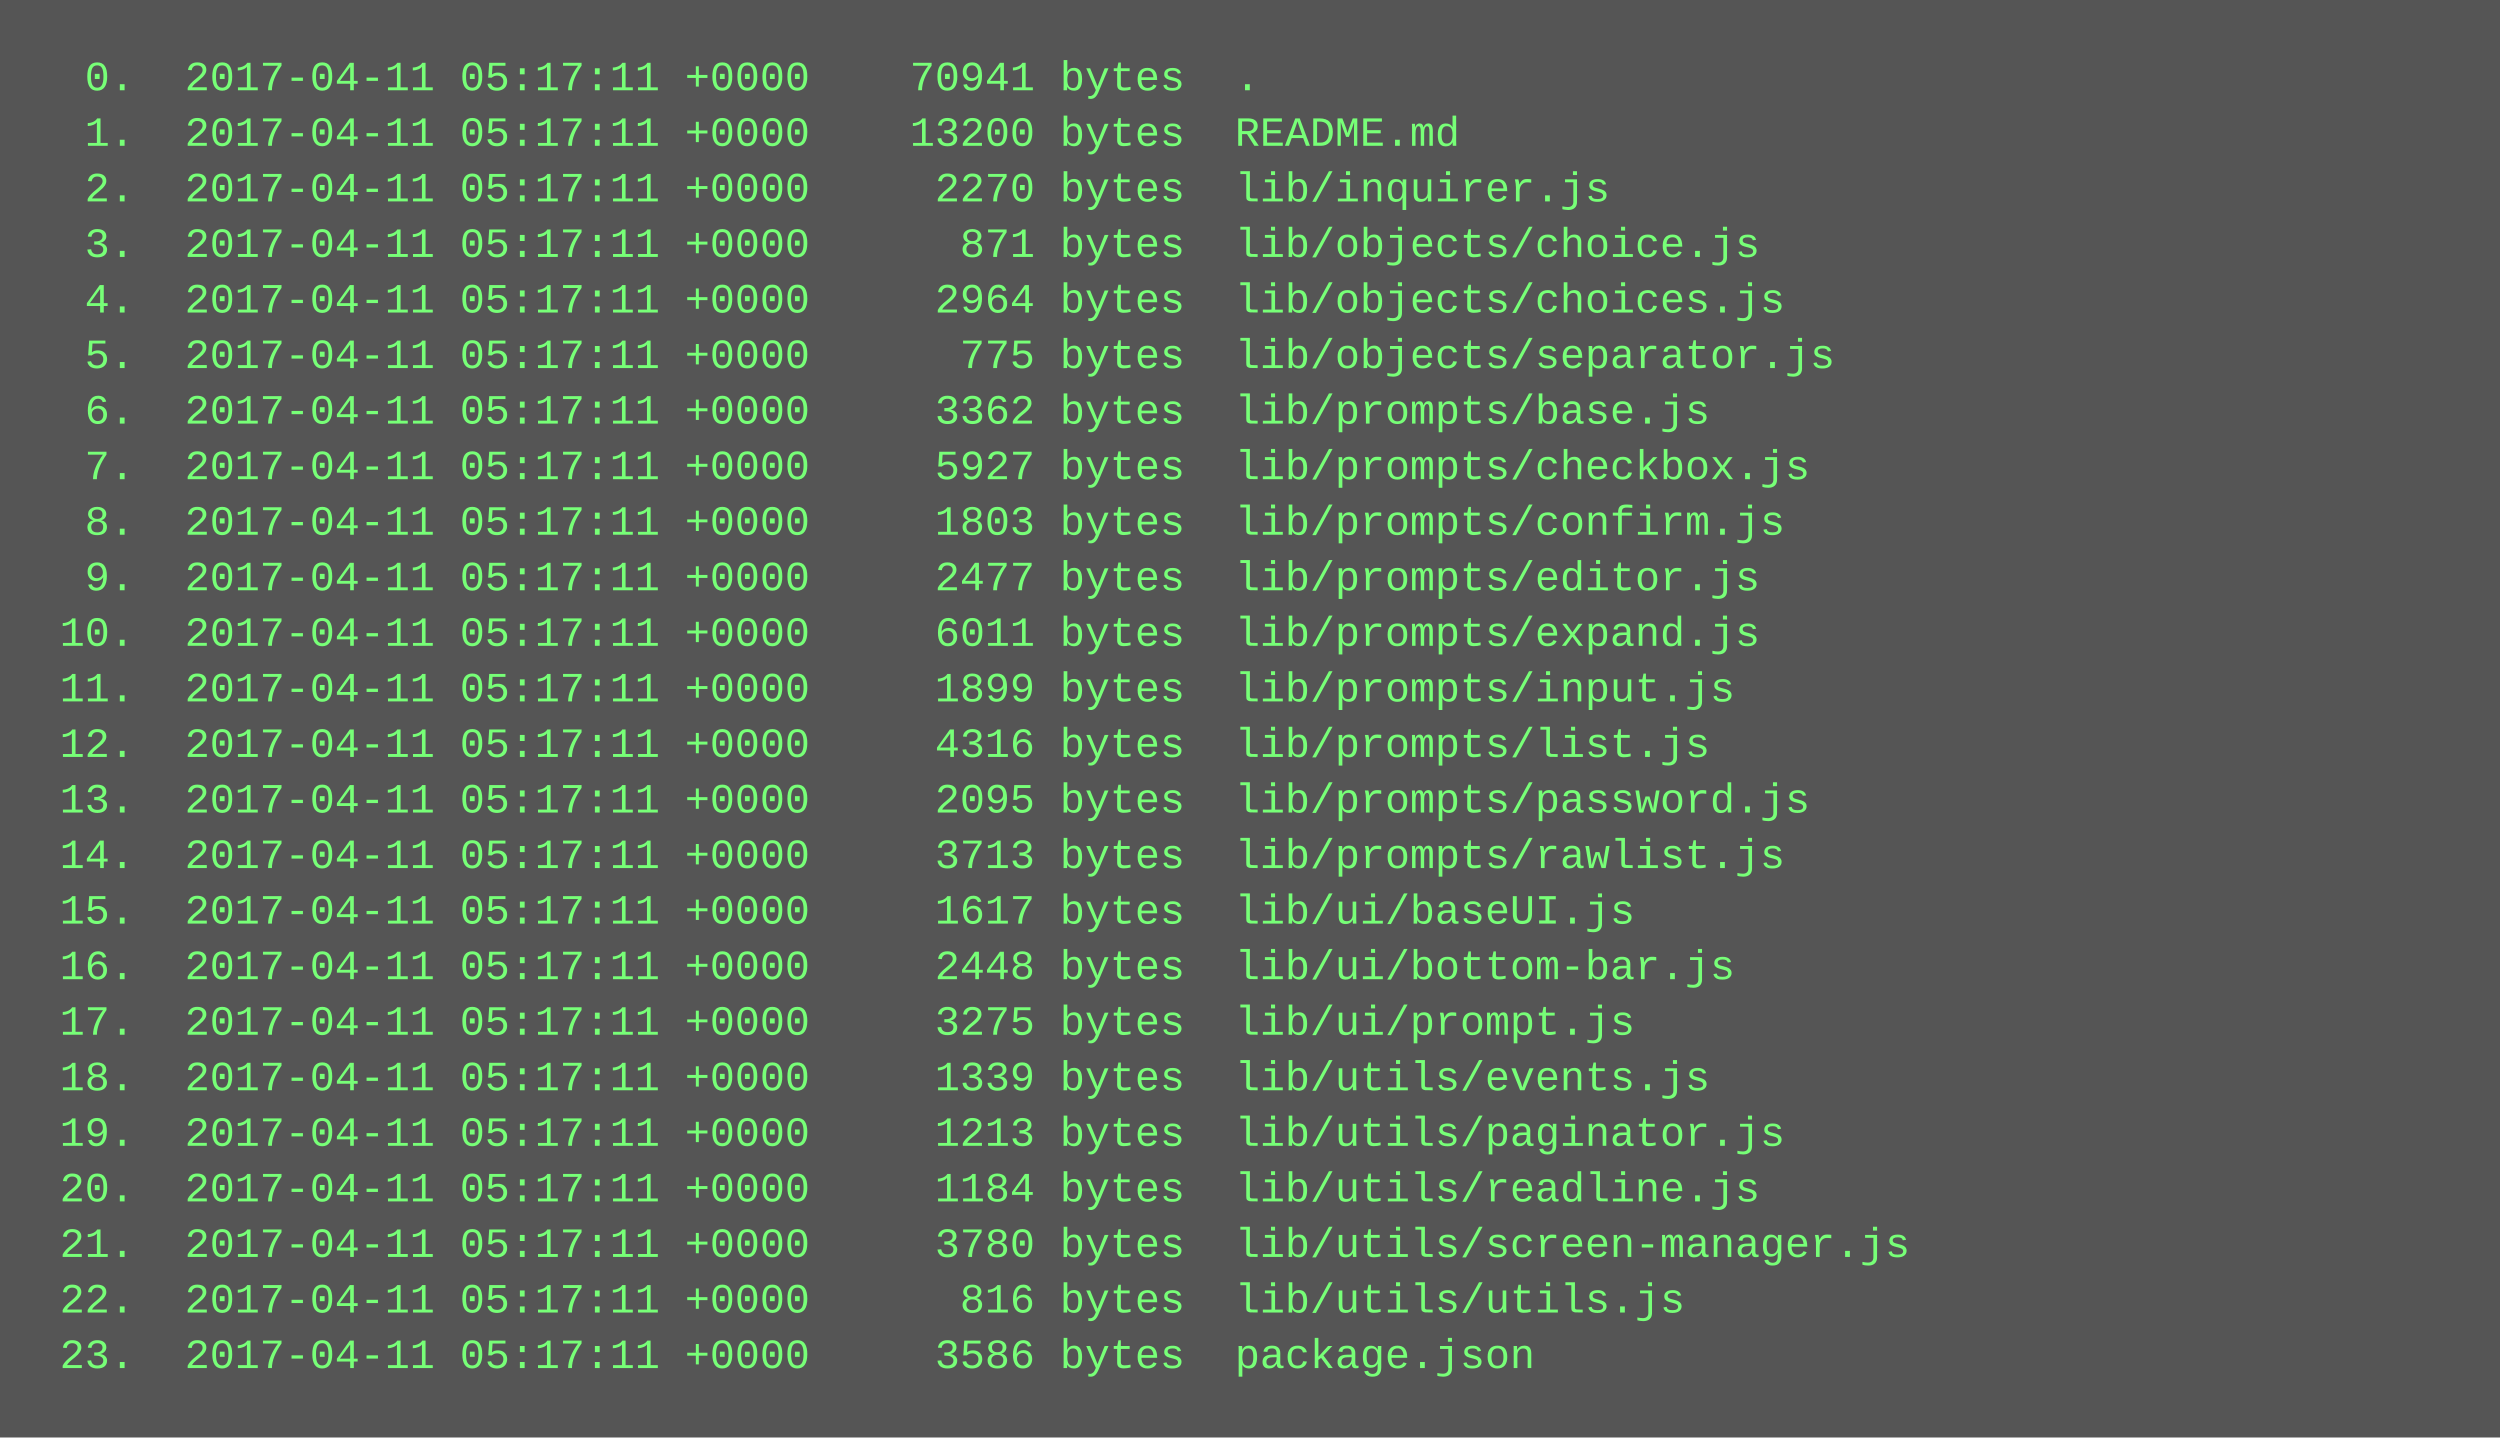
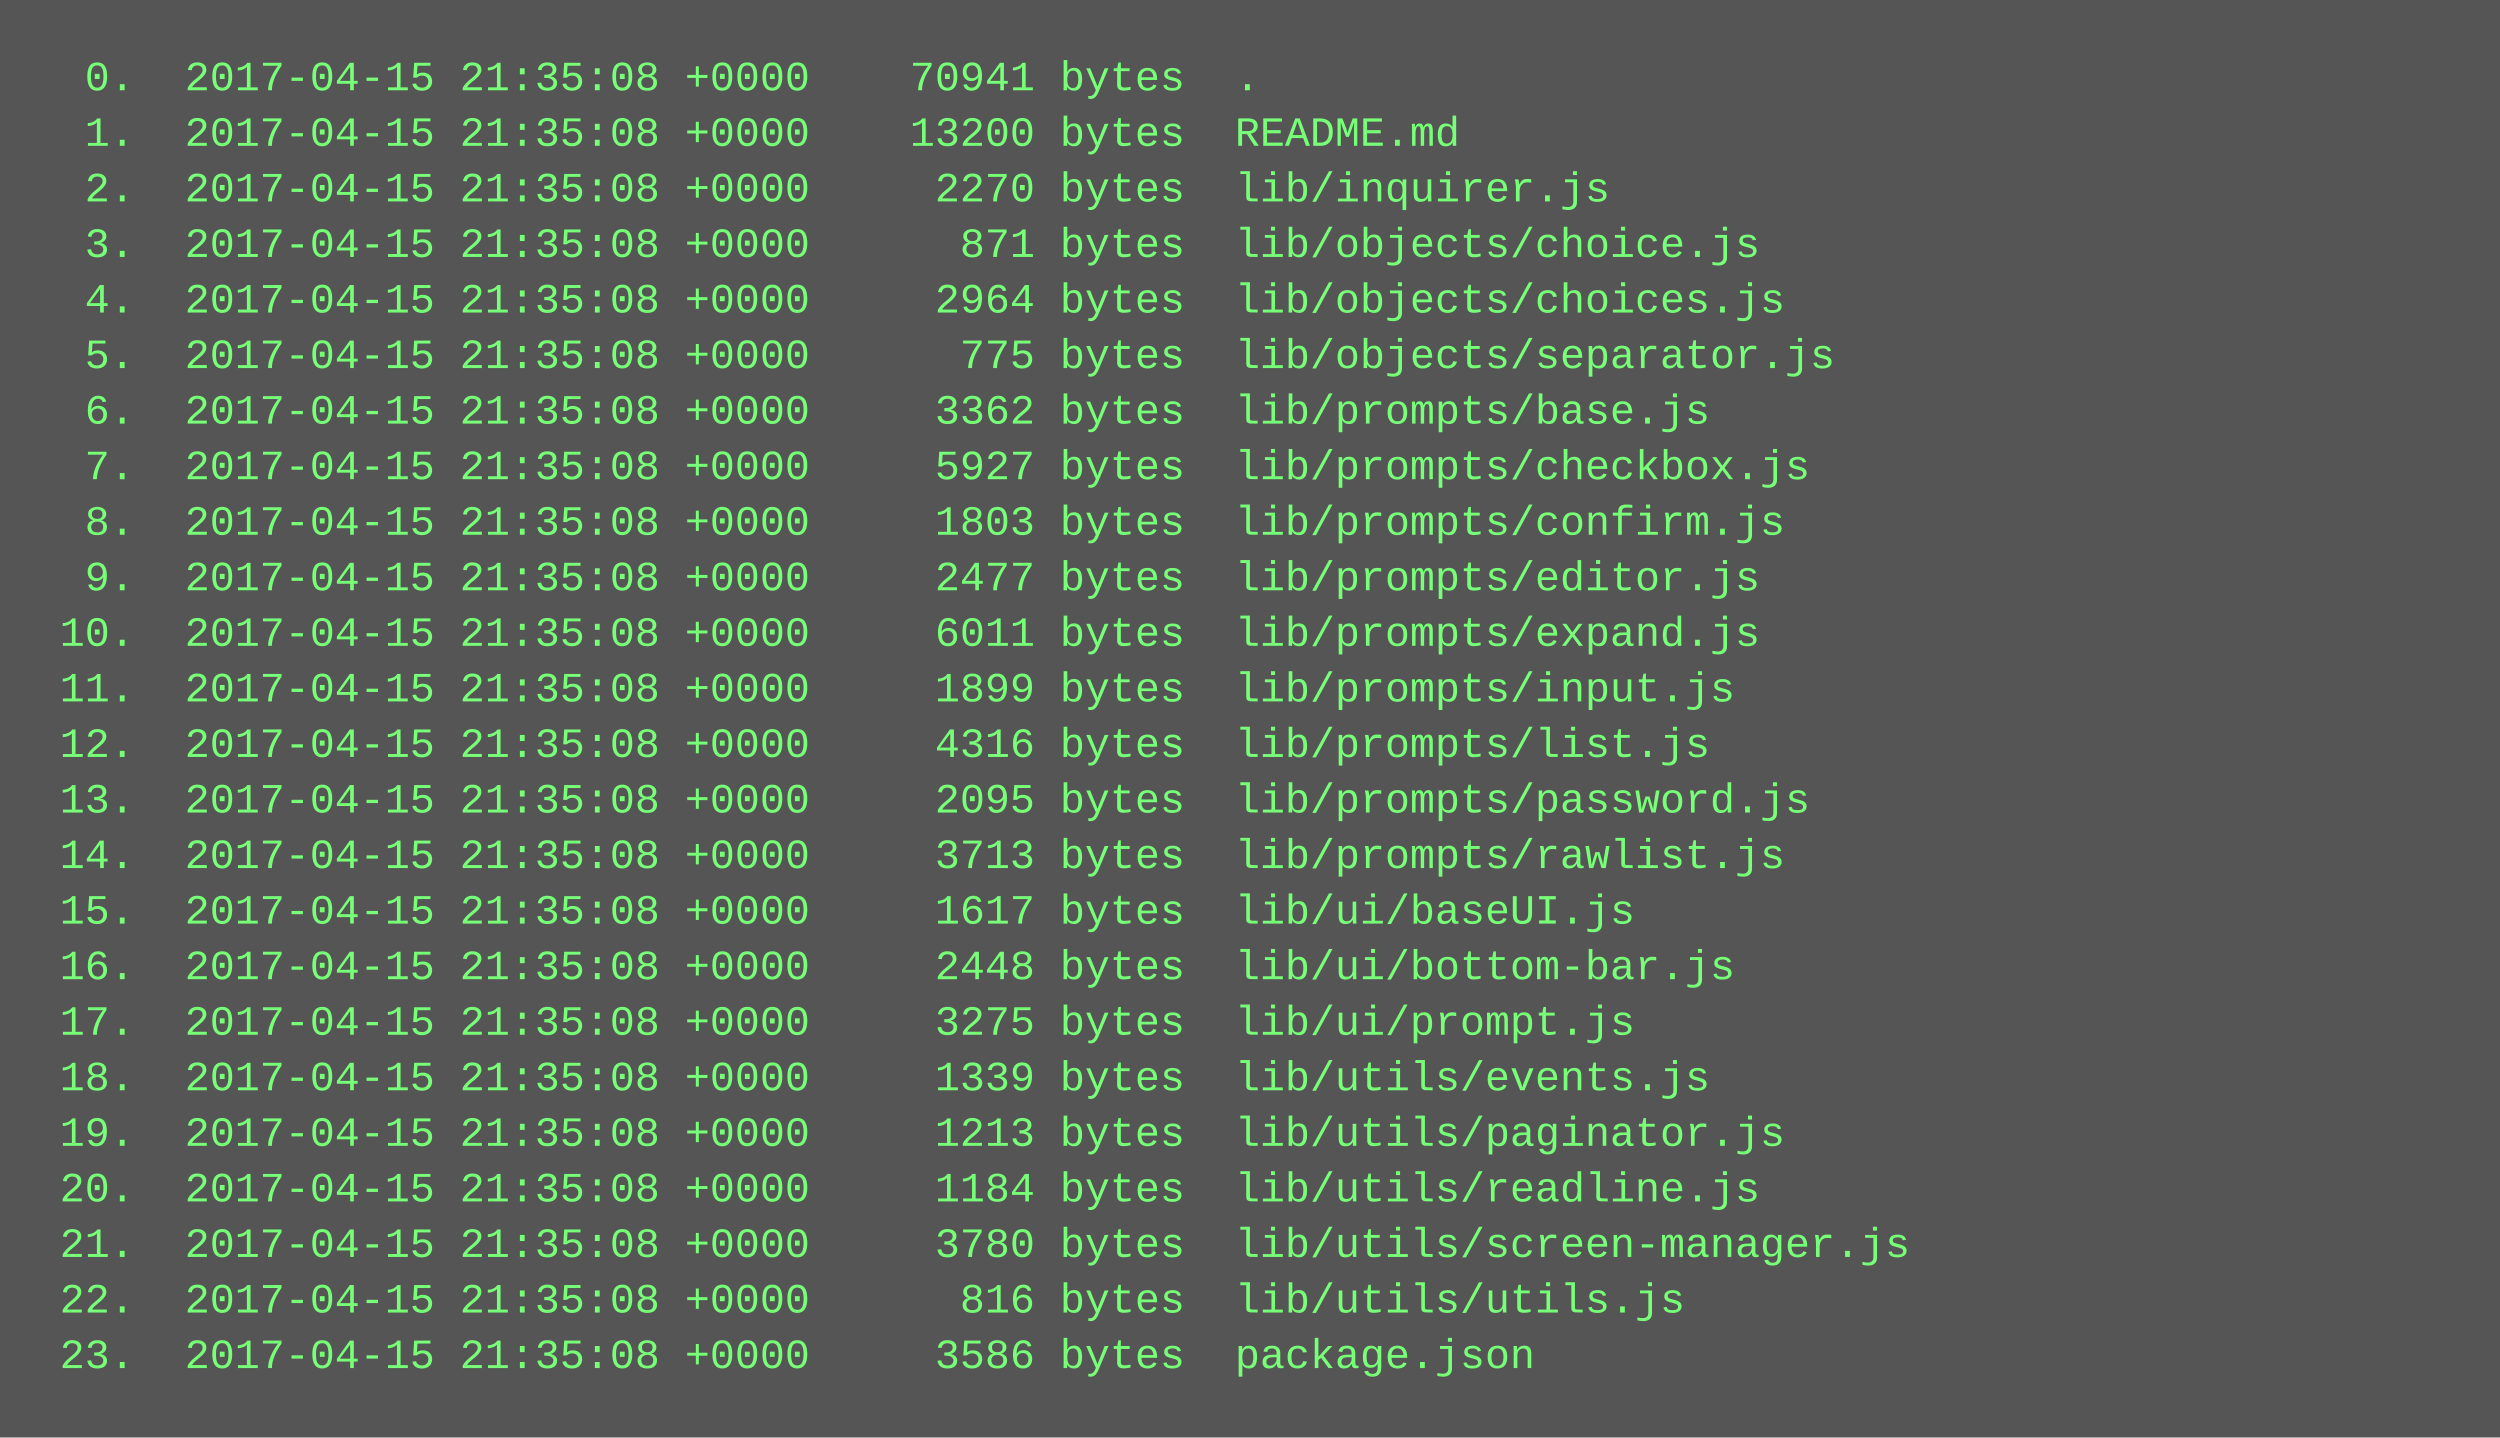
<svg xmlns="http://www.w3.org/2000/svg" height="414" width="720">
  <rect height="414" fill="#555" width="720" />
  <text fill="#7f7" font-family="Courier New" font-size="12" xml:space="preserve">
-     <tspan x="10" y="26">  0.  2017-04-11 05:17:11 +0000    70941 bytes  .</tspan>
-     <tspan x="10" y="42">  1.  2017-04-11 05:17:11 +0000    13200 bytes  README.md</tspan>
-     <tspan x="10" y="58">  2.  2017-04-11 05:17:11 +0000     2270 bytes  lib/inquirer.js</tspan>
-     <tspan x="10" y="74">  3.  2017-04-11 05:17:11 +0000      871 bytes  lib/objects/choice.js</tspan>
-     <tspan x="10" y="90">  4.  2017-04-11 05:17:11 +0000     2964 bytes  lib/objects/choices.js</tspan>
-     <tspan x="10" y="106">  5.  2017-04-11 05:17:11 +0000      775 bytes  lib/objects/separator.js</tspan>
-     <tspan x="10" y="122">  6.  2017-04-11 05:17:11 +0000     3362 bytes  lib/prompts/base.js</tspan>
-     <tspan x="10" y="138">  7.  2017-04-11 05:17:11 +0000     5927 bytes  lib/prompts/checkbox.js</tspan>
-     <tspan x="10" y="154">  8.  2017-04-11 05:17:11 +0000     1803 bytes  lib/prompts/confirm.js</tspan>
-     <tspan x="10" y="170">  9.  2017-04-11 05:17:11 +0000     2477 bytes  lib/prompts/editor.js</tspan>
-     <tspan x="10" y="186"> 10.  2017-04-11 05:17:11 +0000     6011 bytes  lib/prompts/expand.js</tspan>
-     <tspan x="10" y="202"> 11.  2017-04-11 05:17:11 +0000     1899 bytes  lib/prompts/input.js</tspan>
-     <tspan x="10" y="218"> 12.  2017-04-11 05:17:11 +0000     4316 bytes  lib/prompts/list.js</tspan>
-     <tspan x="10" y="234"> 13.  2017-04-11 05:17:11 +0000     2095 bytes  lib/prompts/password.js</tspan>
-     <tspan x="10" y="250"> 14.  2017-04-11 05:17:11 +0000     3713 bytes  lib/prompts/rawlist.js</tspan>
-     <tspan x="10" y="266"> 15.  2017-04-11 05:17:11 +0000     1617 bytes  lib/ui/baseUI.js</tspan>
-     <tspan x="10" y="282"> 16.  2017-04-11 05:17:11 +0000     2448 bytes  lib/ui/bottom-bar.js</tspan>
-     <tspan x="10" y="298"> 17.  2017-04-11 05:17:11 +0000     3275 bytes  lib/ui/prompt.js</tspan>
-     <tspan x="10" y="314"> 18.  2017-04-11 05:17:11 +0000     1339 bytes  lib/utils/events.js</tspan>
-     <tspan x="10" y="330"> 19.  2017-04-11 05:17:11 +0000     1213 bytes  lib/utils/paginator.js</tspan>
-     <tspan x="10" y="346"> 20.  2017-04-11 05:17:11 +0000     1184 bytes  lib/utils/readline.js</tspan>
-     <tspan x="10" y="362"> 21.  2017-04-11 05:17:11 +0000     3780 bytes  lib/utils/screen-manager.js</tspan>
-     <tspan x="10" y="378"> 22.  2017-04-11 05:17:11 +0000      816 bytes  lib/utils/utils.js</tspan>
-     <tspan x="10" y="394"> 23.  2017-04-11 05:17:11 +0000     3586 bytes  package.json</tspan>
+     <tspan x="10" y="26">  0.  2017-04-15 21:35:08 +0000    70941 bytes  .</tspan>
+     <tspan x="10" y="42">  1.  2017-04-15 21:35:08 +0000    13200 bytes  README.md</tspan>
+     <tspan x="10" y="58">  2.  2017-04-15 21:35:08 +0000     2270 bytes  lib/inquirer.js</tspan>
+     <tspan x="10" y="74">  3.  2017-04-15 21:35:08 +0000      871 bytes  lib/objects/choice.js</tspan>
+     <tspan x="10" y="90">  4.  2017-04-15 21:35:08 +0000     2964 bytes  lib/objects/choices.js</tspan>
+     <tspan x="10" y="106">  5.  2017-04-15 21:35:08 +0000      775 bytes  lib/objects/separator.js</tspan>
+     <tspan x="10" y="122">  6.  2017-04-15 21:35:08 +0000     3362 bytes  lib/prompts/base.js</tspan>
+     <tspan x="10" y="138">  7.  2017-04-15 21:35:08 +0000     5927 bytes  lib/prompts/checkbox.js</tspan>
+     <tspan x="10" y="154">  8.  2017-04-15 21:35:08 +0000     1803 bytes  lib/prompts/confirm.js</tspan>
+     <tspan x="10" y="170">  9.  2017-04-15 21:35:08 +0000     2477 bytes  lib/prompts/editor.js</tspan>
+     <tspan x="10" y="186"> 10.  2017-04-15 21:35:08 +0000     6011 bytes  lib/prompts/expand.js</tspan>
+     <tspan x="10" y="202"> 11.  2017-04-15 21:35:08 +0000     1899 bytes  lib/prompts/input.js</tspan>
+     <tspan x="10" y="218"> 12.  2017-04-15 21:35:08 +0000     4316 bytes  lib/prompts/list.js</tspan>
+     <tspan x="10" y="234"> 13.  2017-04-15 21:35:08 +0000     2095 bytes  lib/prompts/password.js</tspan>
+     <tspan x="10" y="250"> 14.  2017-04-15 21:35:08 +0000     3713 bytes  lib/prompts/rawlist.js</tspan>
+     <tspan x="10" y="266"> 15.  2017-04-15 21:35:08 +0000     1617 bytes  lib/ui/baseUI.js</tspan>
+     <tspan x="10" y="282"> 16.  2017-04-15 21:35:08 +0000     2448 bytes  lib/ui/bottom-bar.js</tspan>
+     <tspan x="10" y="298"> 17.  2017-04-15 21:35:08 +0000     3275 bytes  lib/ui/prompt.js</tspan>
+     <tspan x="10" y="314"> 18.  2017-04-15 21:35:08 +0000     1339 bytes  lib/utils/events.js</tspan>
+     <tspan x="10" y="330"> 19.  2017-04-15 21:35:08 +0000     1213 bytes  lib/utils/paginator.js</tspan>
+     <tspan x="10" y="346"> 20.  2017-04-15 21:35:08 +0000     1184 bytes  lib/utils/readline.js</tspan>
+     <tspan x="10" y="362"> 21.  2017-04-15 21:35:08 +0000     3780 bytes  lib/utils/screen-manager.js</tspan>
+     <tspan x="10" y="378"> 22.  2017-04-15 21:35:08 +0000      816 bytes  lib/utils/utils.js</tspan>
+     <tspan x="10" y="394"> 23.  2017-04-15 21:35:08 +0000     3586 bytes  package.json</tspan>
  </text>
</svg>
